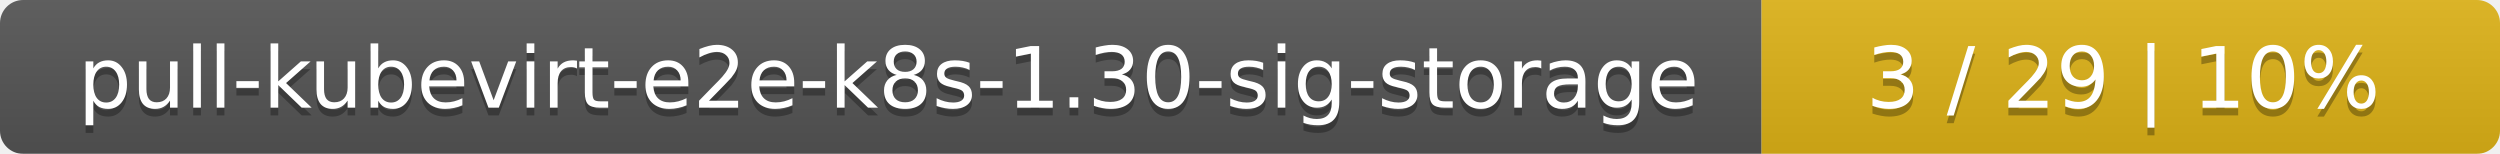
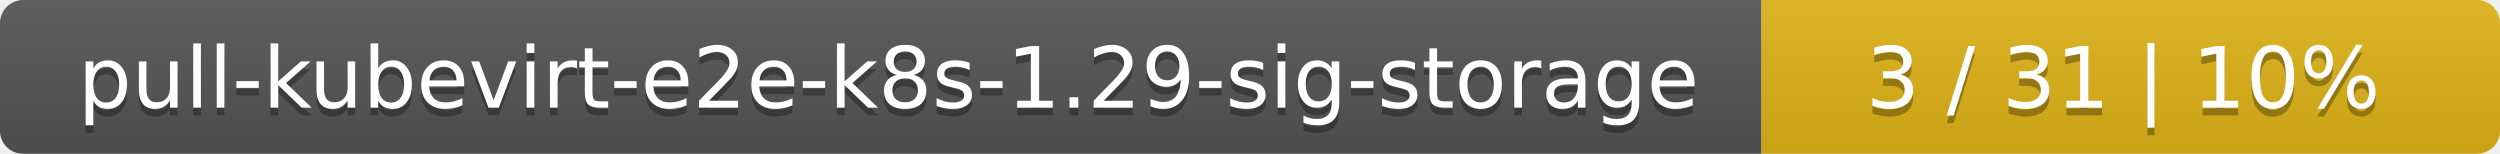
<svg xmlns="http://www.w3.org/2000/svg" width="325" height="20">
  <linearGradient id="smooth" x2="0" y2="100%">
    <stop offset="0" stop-color="#bbb" stop-opacity=".1" />
    <stop offset="1" stop-opacity=".1" />
  </linearGradient>
  <mask id="round">
    <rect width="325" height="20" rx="3" fill="#fff" />
  </mask>
  <g mask="url(#round)">
    <rect width="229" height="20" fill="#555" />
    <rect x="229" width="96" height="20" fill="#dfb317" />
    <rect width="325" height="20" fill="url(#smooth)" />
  </g>
  <g fill="#fff" text-anchor="middle" font-family="DejaVu Sans,Verdana,Geneva,sans-serif" font-size="11">
-     <text x="115.5" y="15" fill="#010101" fill-opacity=".3">pull-kubevirt-e2e-k8s-1.30-sig-storage</text>
-     <text x="115.5" y="14">pull-kubevirt-e2e-k8s-1.30-sig-storage</text>
-     <text x="276" y="15" fill="#010101" fill-opacity=".3">3 / 29    |    10%</text>
-     <text x="276" y="14">3 / 29    |    10%</text>
+     <text x="115.5" y="15" fill="#010101" fill-opacity=".3">pull-kubevirt-e2e-k8s-1.29-sig-storage</text>
+     <text x="115.5" y="14">pull-kubevirt-e2e-k8s-1.29-sig-storage</text>
+     <text x="276" y="15" fill="#010101" fill-opacity=".3">3 / 31    |    10%</text>
+     <text x="276" y="14">3 / 31    |    10%</text>
  </g>
</svg>
